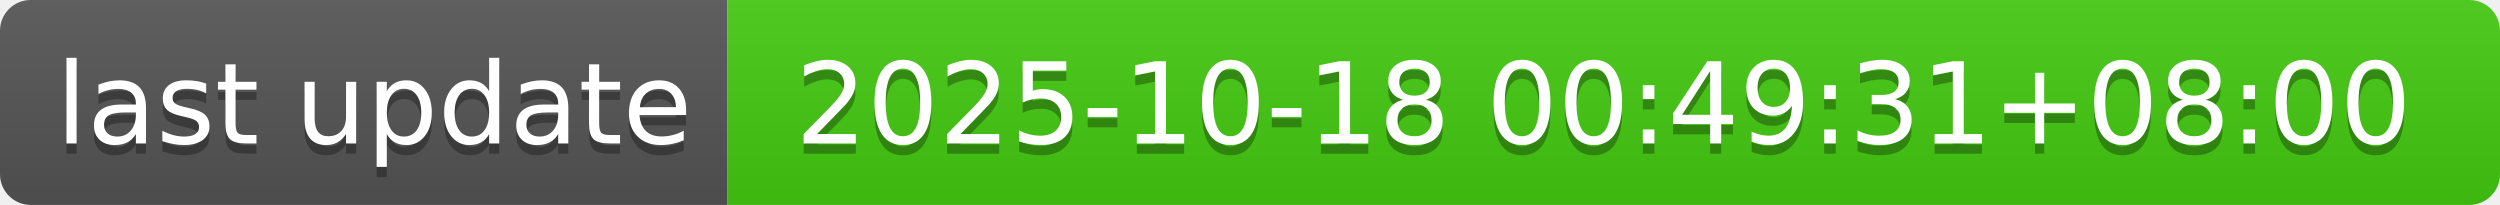
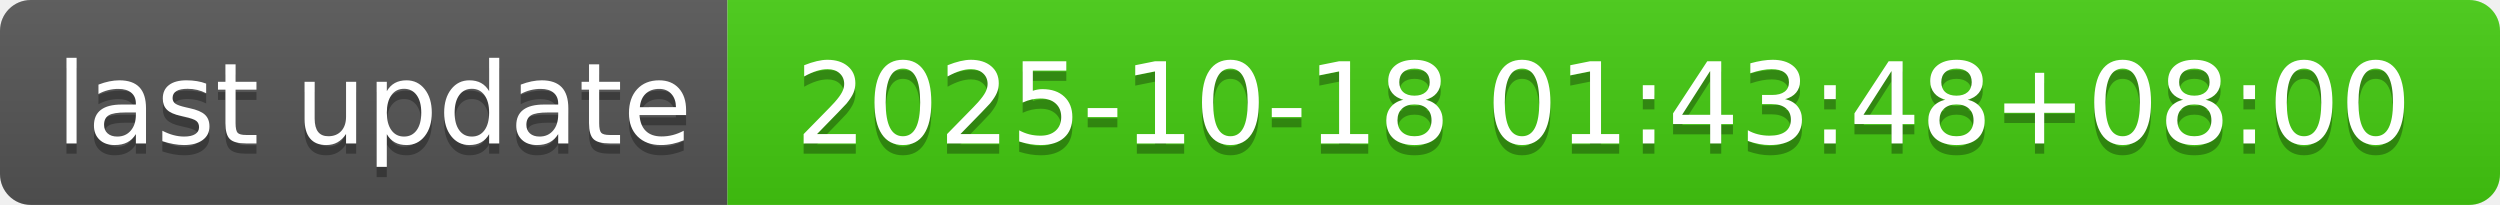
- <svg xmlns="http://www.w3.org/2000/svg" width="244" height="20" role="img" aria-label="last update: 2025-10-18 00:49:31+08:00">
+ <svg xmlns="http://www.w3.org/2000/svg" width="244" height="20" role="img" aria-label="last update: 2025-10-18 01:43:48+08:00">
  <linearGradient id="s" x2="0" y2="100%">
    <stop offset="0" stop-color="#bbb" stop-opacity=".1" />
    <stop offset="1" stop-opacity=".1" />
  </linearGradient>
  <clipPath id="r">
    <rect width="244" height="20" rx="3" fill="#fff" />
  </clipPath>
  <g clip-path="url(#r)">
    <rect width="71" height="20" fill="#555" />
    <rect x="71" width="173" height="20" fill="#4c1" />
    <rect width="244" height="20" fill="url(#s)" />
  </g>
  <g fill="#fff" text-anchor="middle" font-family="Verdana,Geneva,DejaVu Sans,sans-serif" text-rendering="geometricPrecision" font-size="110">
    <text aria-hidden="true" x="365" y="150" fill="#010101" fill-opacity=".3" transform="scale(.1)" textLength="610">last update</text>
    <text x="365" y="140" transform="scale(.1)" fill="#fff" textLength="610">last update</text>
-     <text aria-hidden="true" x="1565" y="150" fill="#010101" fill-opacity=".3" transform="scale(.1)" textLength="1630">2025-10-18 00:49:31+08:00</text>
-     <text x="1565" y="140" transform="scale(.1)" fill="#fff" textLength="1630">2025-10-18 00:49:31+08:00</text>
+     <text aria-hidden="true" x="1565" y="150" fill="#010101" fill-opacity=".3" transform="scale(.1)" textLength="1630">2025-10-18 01:43:48+08:00</text>
+     <text x="1565" y="140" transform="scale(.1)" fill="#fff" textLength="1630">2025-10-18 01:43:48+08:00</text>
  </g>
</svg>
